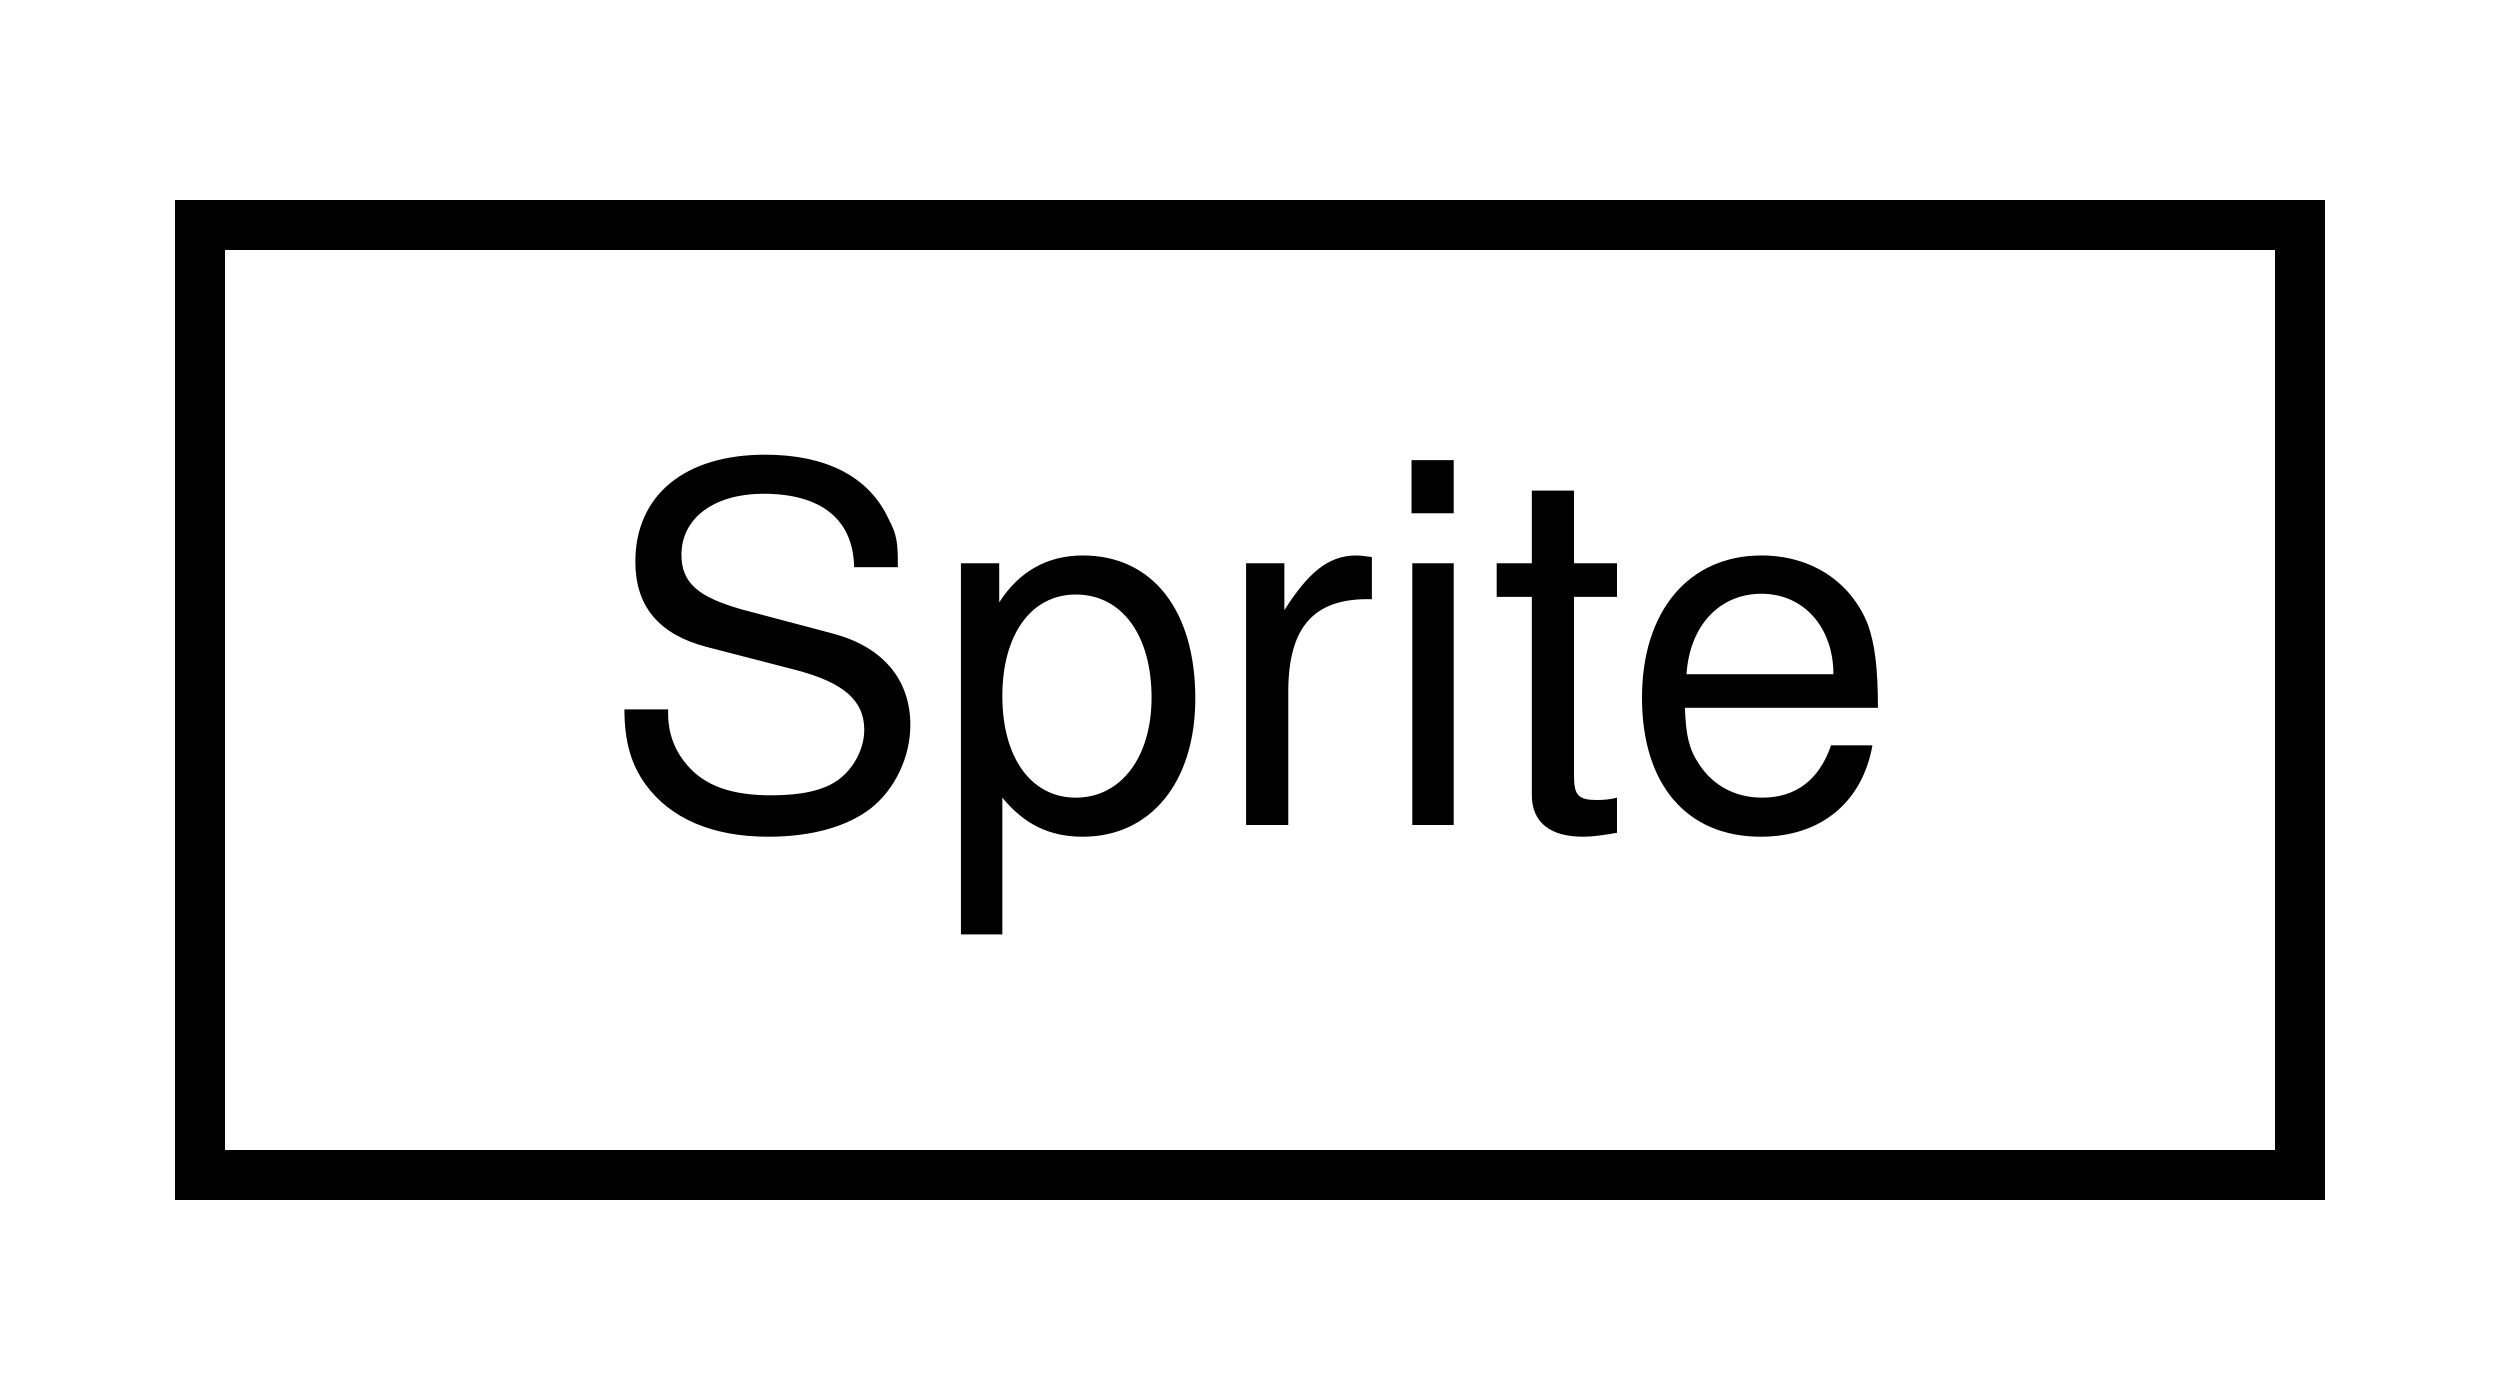
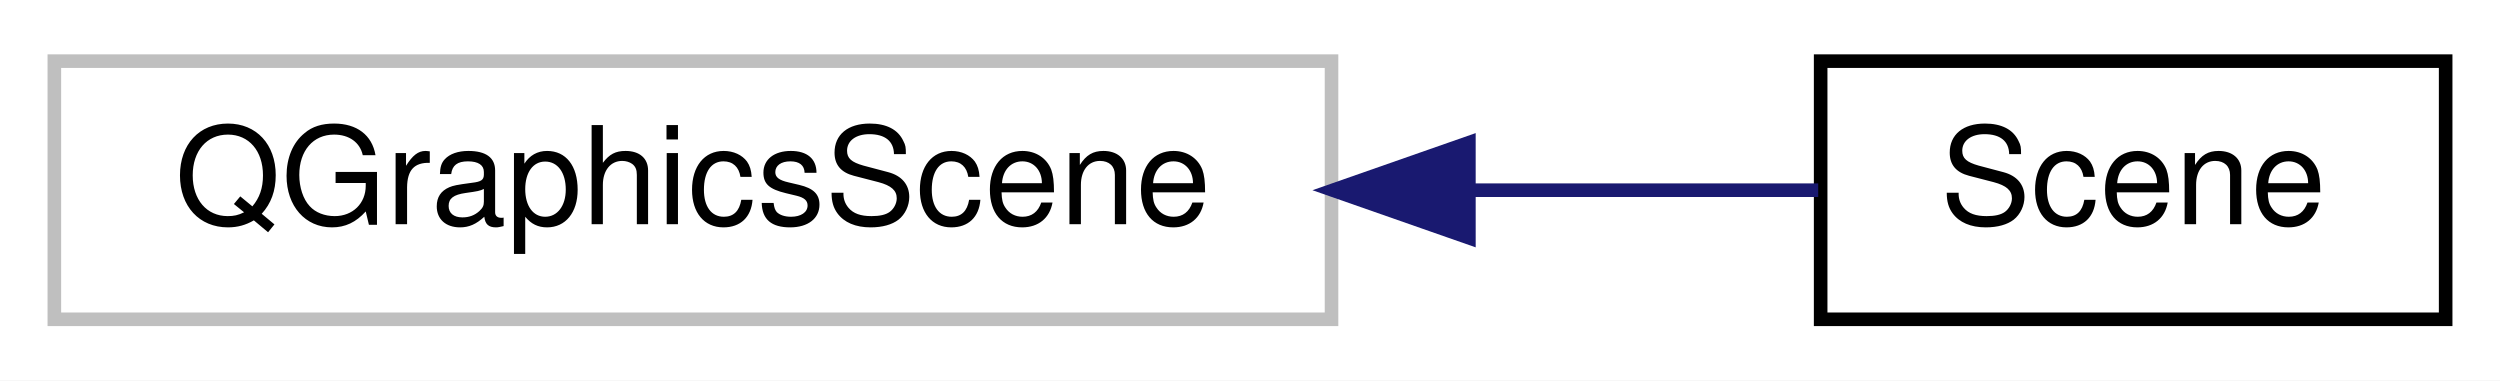
- <svg xmlns="http://www.w3.org/2000/svg" xmlns:xlink="http://www.w3.org/1999/xlink" width="50pt" height="28pt" viewBox="0.00 0.00 50.00 28.00">
+ <svg xmlns="http://www.w3.org/2000/svg" xmlns:xlink="http://www.w3.org/1999/xlink" width="184pt" height="28pt" viewBox="0.00 0.00 184.00 28.00">
  <g id="graph0" class="graph" transform="scale(1 1) rotate(0) translate(4 24)">
-     <polygon fill="#ffffff" stroke="transparent" points="-4,4 -4,-24 46,-24 46,4 -4,4" />
+     <polygon fill="#ffffff" stroke="transparent" points="-4,4 -4,-24 180,-24 180,4 -4,4" />
    <g id="node1" class="node">
      <g id="a_node1">
-         <a xlink:href="classSprite.html" target="_top" xlink:title=" ">
-           <polygon fill="#ffffff" stroke="#000000" points="0,-.5 0,-19.5 42,-19.5 42,-.5 0,-.5" />
-           <text text-anchor="middle" x="21" y="-7.5" font-family="Helvetica,sans-Serif" font-size="10.00" fill="#000000">Sprite</text>
+         <a xlink:title=" ">
+           <polygon fill="#ffffff" stroke="#bfbfbf" points="0,-.5 0,-19.5 94,-19.5 94,-.5 0,-.5" />
+           <text text-anchor="middle" x="47" y="-7.5" font-family="Helvetica,sans-Serif" font-size="10.00" fill="#000000">QGraphicsScene</text>
        </a>
      </g>
    </g>
+     <g id="node2" class="node">
+       <g id="a_node2">
+         <a xlink:href="classScene.html" target="_top" xlink:title=" ">
+           <polygon fill="#ffffff" stroke="#000000" points="130,-.5 130,-19.5 176,-19.5 176,-.5 130,-.5" />
+           <text text-anchor="middle" x="153" y="-7.5" font-family="Helvetica,sans-Serif" font-size="10.00" fill="#000000">Scene</text>
+         </a>
+       </g>
+     </g>
+     <g id="edge1" class="edge">
+       <path fill="none" stroke="#191970" d="M104.312,-10C113.334,-10 122.188,-10 129.82,-10" />
+       <polygon fill="#191970" stroke="#191970" points="104.111,-6.5 94.11,-10 104.11,-13.5 104.111,-6.5" />
+     </g>
  </g>
</svg>
